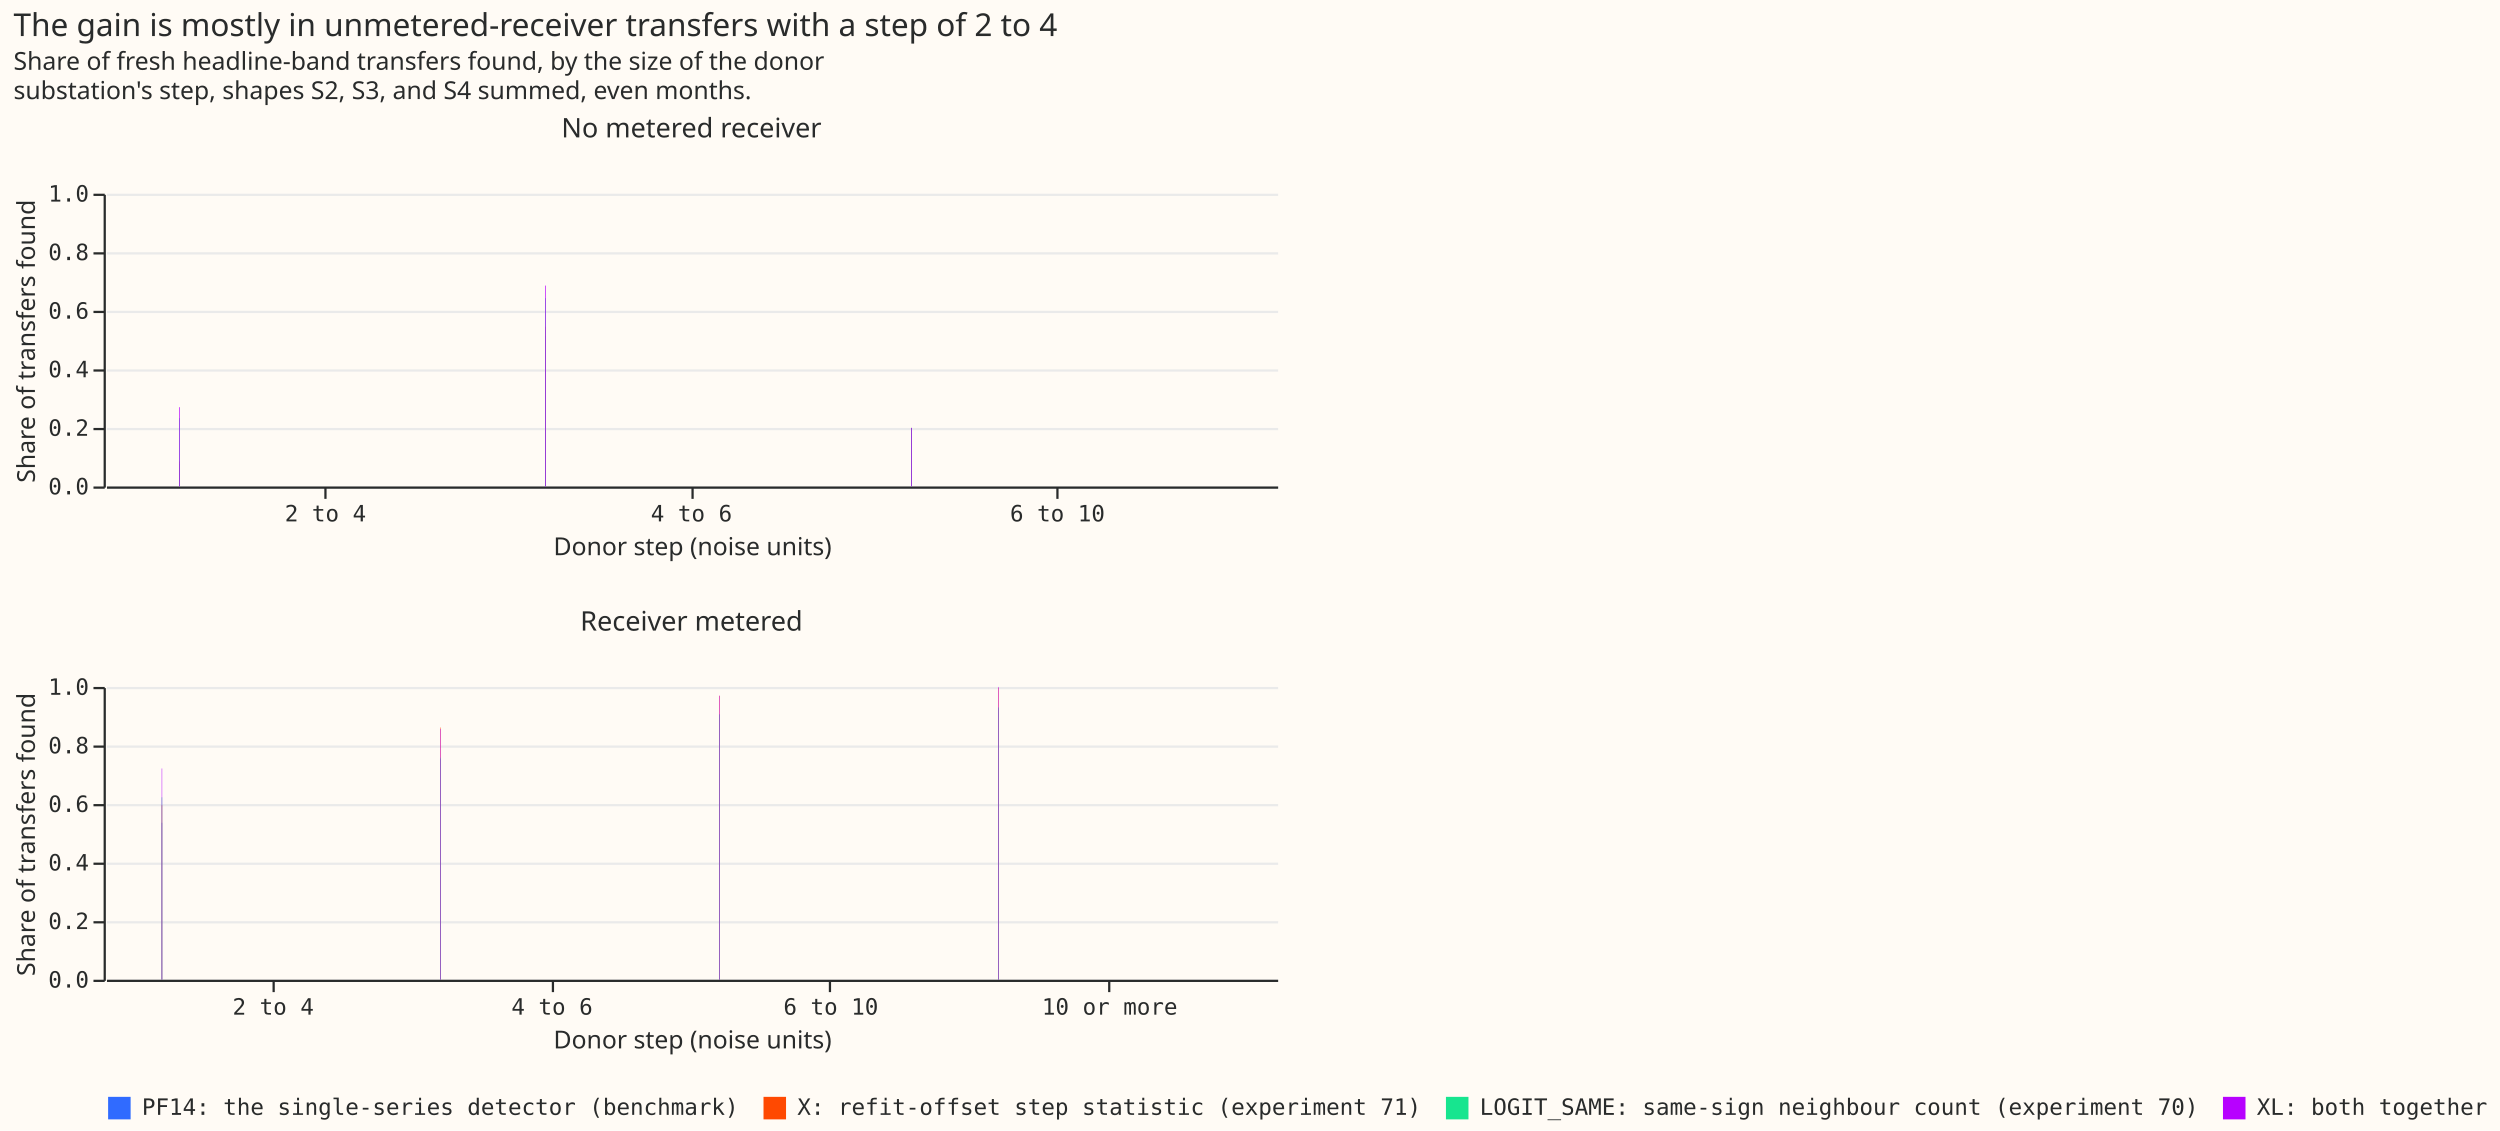
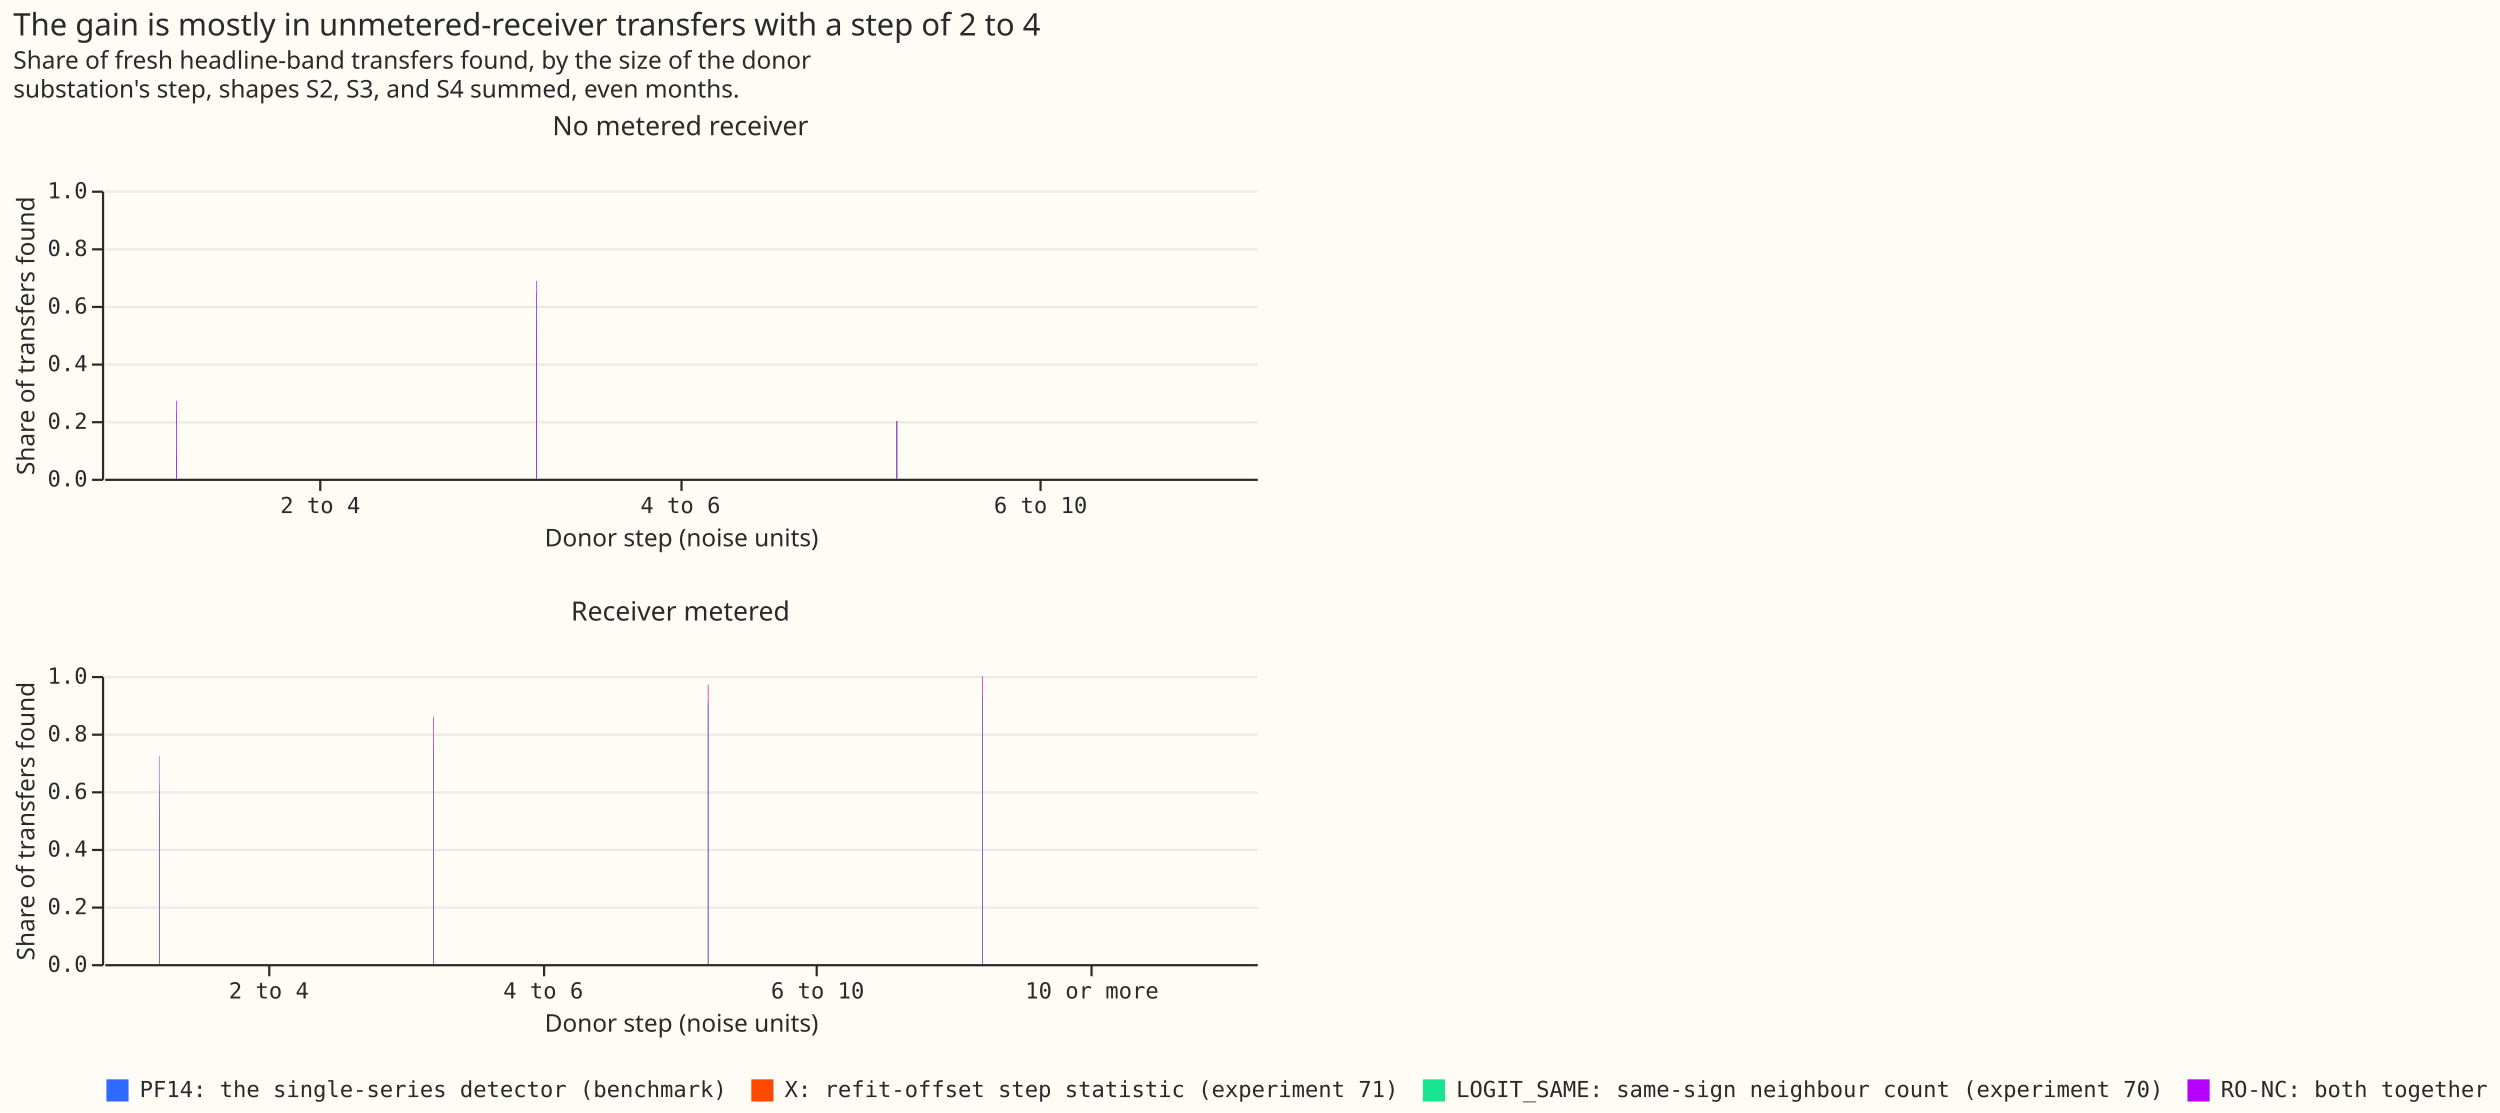
- <svg xmlns="http://www.w3.org/2000/svg" width="1110" height="502" class="marks" viewBox="0 0 1110 502">
-   <path fill="#fffbf5" d="M0 0h1110v502H0z" />
+ <svg xmlns="http://www.w3.org/2000/svg" width="1128" height="502" class="marks" viewBox="0 0 1128 502">
+   <path fill="#fffbf5" d="M0 0h1128v502H0z" />
  <g fill="none" stroke-miterlimit="10" aria-roledescription="group mark container" class="mark-group role-frame root">
    <g aria-roledescription="group mark container" class="mark-group role-row-header row_header">
      <path d="M46 86v130Z" aria-hidden="true" class="background" />
      <g aria-label="Y-axis titled 'Share of transfers found' for a linear scale with values from 0.0 to 1.0" aria-roledescription="axis" class="mark-group role-axis" pointer-events="none">
        <path stroke="#292b2b" d="M46.5 216.5h-5m5-26h-5m5-26h-5m5-26h-5m5-26h-5m5-26h-5" class="mark-rule role-axis-tick" />
        <g fill="#292b2b" class="mark-text role-axis-label" font-family="Matter Semi Mono, Roboto Mono, monospace" font-size="10" text-anchor="end">
          <text transform="translate(39.5 219.5)">0.0</text>
          <text transform="translate(39.5 193.5)">0.2</text>
          <text transform="translate(39.5 167.5)">0.4</text>
          <text transform="translate(39.5 141.5)">0.6</text>
          <text transform="translate(39.5 115.5)">0.8</text>
          <text transform="translate(39.5 89.5)">1.0</text>
        </g>
        <path stroke="#292b2b" d="M46.5 216.5v-130" class="mark-rule role-axis-domain" />
        <text fill="#292b2b" class="mark-text role-axis-title" font-family="Matter XH, DM Sans, sans-serif" font-size="11" text-anchor="middle" transform="rotate(-90 83.5 68)">Share of transfers found</text>
      </g>
      <path d="M46 305v130Z" aria-hidden="true" class="background" />
      <g aria-label="Y-axis titled 'Share of transfers found' for a linear scale with values from 0.0 to 1.0" aria-roledescription="axis" class="mark-group role-axis" pointer-events="none">
        <path stroke="#292b2b" d="M46.5 435.5h-5m5-26h-5m5-26h-5m5-26h-5m5-26h-5m5-26h-5" class="mark-rule role-axis-tick" />
        <g fill="#292b2b" class="mark-text role-axis-label" font-family="Matter Semi Mono, Roboto Mono, monospace" font-size="10" text-anchor="end">
          <text transform="translate(39.5 438.5)">0.0</text>
          <text transform="translate(39.5 412.5)">0.2</text>
          <text transform="translate(39.5 386.5)">0.4</text>
          <text transform="translate(39.5 360.5)">0.6</text>
          <text transform="translate(39.5 334.5)">0.8</text>
          <text transform="translate(39.5 308.5)">1.0</text>
        </g>
        <path stroke="#292b2b" d="M46.5 435.5v-130" class="mark-rule role-axis-domain" />
        <text fill="#292b2b" class="mark-text role-axis-title" font-family="Matter XH, DM Sans, sans-serif" font-size="11" text-anchor="middle" transform="rotate(-90 193 177.5)">Share of transfers found</text>
      </g>
    </g>
    <g aria-roledescription="group mark container" class="mark-group role-scope cell">
      <path fill="#fffbf5" d="M47.5 86.5h520v130h-520Z" aria-hidden="true" class="background" />
      <g aria-hidden="true" class="mark-group role-axis">
        <path stroke="#eaeaea" d="M47.5 216.5h520m-520-26h520m-520-26h520m-520-26h520m-520-26h520m-520-26h520" class="mark-rule role-axis-grid" pointer-events="none" />
      </g>
      <g aria-label="X-axis titled 'Donor step (noise units)' for a discrete scale with 3 values: 2 to 4, 4 to 6, 6 to 10" aria-roledescription="axis" class="mark-group role-axis" pointer-events="none">
        <path stroke="#292b2b" d="M144.5 216.5v5m163-5v5m162-5v5" class="mark-rule role-axis-tick" />
        <g fill="#292b2b" class="mark-text role-axis-label" font-family="Matter Semi Mono, Roboto Mono, monospace" font-size="10" text-anchor="middle">
          <text transform="translate(144.5 231.5)">2 to 4</text>
          <text transform="translate(307 231.5)">4 to 6</text>
          <text transform="translate(469.5 231.5)">6 to 10</text>
        </g>
        <path stroke="#292b2b" d="M47.5 216.5h520" class="mark-rule role-axis-domain" />
        <text fill="#292b2b" class="mark-text role-axis-title" font-family="Matter XH, DM Sans, sans-serif" font-size="11" text-anchor="middle" transform="translate(307.5 246.5)">Donor step (noise units)</text>
      </g>
      <g aria-roledescription="rect mark container" class="mark-rect role-mark child_marks">
        <path fill="#306bff" d="M79.5 206h.3v10h-.3Z" aria-label="Donor step (noise units): 2 to 4; Share of transfers found: 0.0763636363636; arm: PF14: the single-series detector (benchmark)" aria-roledescription="bar" />
        <path fill="#ff4901" d="M79.5 204.9h.3V216h-.3Z" aria-label="Donor step (noise units): 2 to 4; Share of transfers found: 0.0854545454545; arm: X: refit-offset step statistic (experiment 71)" aria-roledescription="bar" />
        <path fill="#17e58f" d="M79.5 185.7h.3V216h-.3Z" aria-label="Donor step (noise units): 2 to 4; Share of transfers found: 0.232727272727; arm: LOGIT_SAME: same-sign neighbour count (experiment 70)" aria-roledescription="bar" />
-         <path fill="#b701ff" d="M79.5 180.8h.3V216h-.3Z" aria-label="Donor step (noise units): 2 to 4; Share of transfers found: 0.270909090909; arm: XL: both together" aria-roledescription="bar" />
+         <path fill="#b701ff" d="M79.5 180.8h.3V216h-.3Z" aria-label="Donor step (noise units): 2 to 4; Share of transfers found: 0.270909090909; arm: RO-NC: both together" aria-roledescription="bar" />
        <path fill="#306bff" d="M242 149.2h.3V216h-.3Z" aria-label="Donor step (noise units): 4 to 6; Share of transfers found: 0.513725490196; arm: PF14: the single-series detector (benchmark)" aria-roledescription="bar" />
        <path fill="#ff4901" d="M242 145.1h.3V216h-.3Z" aria-label="Donor step (noise units): 4 to 6; Share of transfers found: 0.545098039216; arm: X: refit-offset step statistic (experiment 71)" aria-roledescription="bar" />
        <path fill="#17e58f" d="M242 132.4h.3V216h-.3Z" aria-label="Donor step (noise units): 4 to 6; Share of transfers found: 0.643137254902; arm: LOGIT_SAME: same-sign neighbour count (experiment 70)" aria-roledescription="bar" />
-         <path fill="#b701ff" d="M242 126.8h.3V216h-.3Z" aria-label="Donor step (noise units): 4 to 6; Share of transfers found: 0.686274509804; arm: XL: both together" aria-roledescription="bar" />
+         <path fill="#b701ff" d="M242 126.8h.3V216h-.3Z" aria-label="Donor step (noise units): 4 to 6; Share of transfers found: 0.686274509804; arm: RO-NC: both together" aria-roledescription="bar" />
        <path fill="#306bff" d="M404.5 190h.3v26h-.3Z" aria-label="Donor step (noise units): 6 to 10; Share of transfers found: 0.2; arm: PF14: the single-series detector (benchmark)" aria-roledescription="bar" />
        <path fill="#ff4901" d="M404.5 190h.3v26h-.3Z" aria-label="Donor step (noise units): 6 to 10; Share of transfers found: 0.2; arm: X: refit-offset step statistic (experiment 71)" aria-roledescription="bar" />
        <path fill="#17e58f" d="M404.5 190h.3v26h-.3Z" aria-label="Donor step (noise units): 6 to 10; Share of transfers found: 0.2; arm: LOGIT_SAME: same-sign neighbour count (experiment 70)" aria-roledescription="bar" />
-         <path fill="#b701ff" d="M404.5 190h.3v26h-.3Z" aria-label="Donor step (noise units): 6 to 10; Share of transfers found: 0.2; arm: XL: both together" aria-roledescription="bar" />
+         <path fill="#b701ff" d="M404.5 190h.3v26h-.3Z" aria-label="Donor step (noise units): 6 to 10; Share of transfers found: 0.2; arm: RO-NC: both together" aria-roledescription="bar" />
      </g>
      <g class="mark-group role-title">
        <text fill="#292b2b" aria-label="Title text 'No metered receiver'" aria-roledescription="title" class="mark-text role-title-text" font-family="Matter XH, DM Sans, sans-serif" font-size="12" pointer-events="none" text-anchor="middle" transform="translate(307 61)">No metered receiver</text>
      </g>
      <path fill="#fffbf5" d="M47.5 305.5h520v130h-520Z" aria-hidden="true" class="background" />
      <g aria-hidden="true" class="mark-group role-axis">
        <path stroke="#eaeaea" d="M47.5 435.5h520m-520-26h520m-520-26h520m-520-26h520m-520-26h520m-520-26h520" class="mark-rule role-axis-grid" pointer-events="none" />
      </g>
      <g aria-label="X-axis titled 'Donor step (noise units)' for a discrete scale with 4 values: 2 to 4, 4 to 6, 6 to 10, 10 or more" aria-roledescription="axis" class="mark-group role-axis" pointer-events="none">
        <path stroke="#292b2b" d="M121.5 435.5v5m124-5v5m123-5v5m124-5v5" class="mark-rule role-axis-tick" />
        <g fill="#292b2b" class="mark-text role-axis-label" font-family="Matter Semi Mono, Roboto Mono, monospace" font-size="10" text-anchor="middle">
          <text transform="translate(121.3 450.5)">2 to 4</text>
          <text transform="translate(245.1 450.5)">4 to 6</text>
          <text transform="translate(368.9 450.5)">6 to 10</text>
          <text transform="translate(492.7 450.5)">10 or more</text>
        </g>
        <path stroke="#292b2b" d="M47.5 435.5h520" class="mark-rule role-axis-domain" />
        <text fill="#292b2b" class="mark-text role-axis-title" font-family="Matter XH, DM Sans, sans-serif" font-size="11" text-anchor="middle" transform="translate(307.5 465.5)">Donor step (noise units)</text>
      </g>
      <g aria-roledescription="rect mark container" class="mark-rect role-mark child_marks">
        <path fill="#306bff" d="M71.8 365.3h.2V435h-.2Z" aria-label="Donor step (noise units): 2 to 4; Share of transfers found: 0.53642384106; arm: PF14: the single-series detector (benchmark)" aria-roledescription="bar" />
        <path fill="#ff4901" d="M71.8 357.5h.2V435h-.2Z" aria-label="Donor step (noise units): 2 to 4; Share of transfers found: 0.596026490066; arm: X: refit-offset step statistic (experiment 71)" aria-roledescription="bar" />
        <path fill="#17e58f" d="M71.8 354h.2v81h-.2Z" aria-label="Donor step (noise units): 2 to 4; Share of transfers found: 0.622516556291; arm: LOGIT_SAME: same-sign neighbour count (experiment 70)" aria-roledescription="bar" />
-         <path fill="#b701ff" d="M71.8 341.2h.2V435h-.2Z" aria-label="Donor step (noise units): 2 to 4; Share of transfers found: 0.721854304636; arm: XL: both together" aria-roledescription="bar" />
+         <path fill="#b701ff" d="M71.8 341.2h.2V435h-.2Z" aria-label="Donor step (noise units): 2 to 4; Share of transfers found: 0.721854304636; arm: RO-NC: both together" aria-roledescription="bar" />
        <path fill="#306bff" d="M195.6 337.1h.2V435h-.2Z" aria-label="Donor step (noise units): 4 to 6; Share of transfers found: 0.752873563218; arm: PF14: the single-series detector (benchmark)" aria-roledescription="bar" />
        <path fill="#ff4901" d="M195.6 323h.2v112h-.2Z" aria-label="Donor step (noise units): 4 to 6; Share of transfers found: 0.862068965517; arm: X: refit-offset step statistic (experiment 71)" aria-roledescription="bar" />
        <path fill="#17e58f" d="M195.6 336.4h.2V435h-.2Z" aria-label="Donor step (noise units): 4 to 6; Share of transfers found: 0.758620689655; arm: LOGIT_SAME: same-sign neighbour count (experiment 70)" aria-roledescription="bar" />
-         <path fill="#b701ff" d="M195.6 323.7h.2V435h-.2Z" aria-label="Donor step (noise units): 4 to 6; Share of transfers found: 0.85632183908; arm: XL: both together" aria-roledescription="bar" />
+         <path fill="#b701ff" d="M195.6 323.7h.2V435h-.2Z" aria-label="Donor step (noise units): 4 to 6; Share of transfers found: 0.85632183908; arm: RO-NC: both together" aria-roledescription="bar" />
        <path fill="#306bff" d="M319.4 317.2h.2V435h-.2Z" aria-label="Donor step (noise units): 6 to 10; Share of transfers found: 0.906382978723; arm: PF14: the single-series detector (benchmark)" aria-roledescription="bar" />
        <path fill="#ff4901" d="M319.4 308.9h.2V435h-.2Z" aria-label="Donor step (noise units): 6 to 10; Share of transfers found: 0.970212765957; arm: X: refit-offset step statistic (experiment 71)" aria-roledescription="bar" />
        <path fill="#17e58f" d="M319.4 317.2h.2V435h-.2Z" aria-label="Donor step (noise units): 6 to 10; Share of transfers found: 0.906382978723; arm: LOGIT_SAME: same-sign neighbour count (experiment 70)" aria-roledescription="bar" />
-         <path fill="#b701ff" d="M319.4 308.9h.2V435h-.2Z" aria-label="Donor step (noise units): 6 to 10; Share of transfers found: 0.970212765957; arm: XL: both together" aria-roledescription="bar" />
+         <path fill="#b701ff" d="M319.4 308.9h.2V435h-.2Z" aria-label="Donor step (noise units): 6 to 10; Share of transfers found: 0.970212765957; arm: RO-NC: both together" aria-roledescription="bar" />
        <path fill="#306bff" d="M443.2 314.4h.2V435h-.2Z" aria-label="Donor step (noise units): 10 or more; Share of transfers found: 0.927835051546; arm: PF14: the single-series detector (benchmark)" aria-roledescription="bar" />
        <path fill="#ff4901" d="M443.2 305.4h.2V435h-.2Z" aria-label="Donor step (noise units): 10 or more; Share of transfers found: 0.996563573883; arm: X: refit-offset step statistic (experiment 71)" aria-roledescription="bar" />
        <path fill="#17e58f" d="M443.2 314h.2v121h-.2Z" aria-label="Donor step (noise units): 10 or more; Share of transfers found: 0.931271477663; arm: LOGIT_SAME: same-sign neighbour count (experiment 70)" aria-roledescription="bar" />
-         <path fill="#b701ff" d="M443.2 305h.2v130h-.2Z" aria-label="Donor step (noise units): 10 or more; Share of transfers found: 1; arm: XL: both together" aria-roledescription="bar" />
+         <path fill="#b701ff" d="M443.2 305h.2v130h-.2Z" aria-label="Donor step (noise units): 10 or more; Share of transfers found: 1; arm: RO-NC: both together" aria-roledescription="bar" />
      </g>
      <g class="mark-group role-title">
        <text fill="#292b2b" aria-label="Title text 'Receiver metered'" aria-roledescription="title" class="mark-text role-title-text" font-family="Matter XH, DM Sans, sans-serif" font-size="12" pointer-events="none" text-anchor="middle" transform="translate(307 280)">Receiver metered</text>
      </g>
    </g>
-     <g aria-label="Symbol legend for fill color with 4 values: PF14: the single-series detector (benchmark), X: refit-offset step statistic (experiment 71), LOGIT_SAME: same-sign neighbour count (experiment 70), XL: both together" aria-roledescription="legend" class="mark-group role-legend">
-       <path d="M47 486h1058v11H47Z" aria-hidden="true" class="background" pointer-events="none" />
+     <g aria-label="Symbol legend for fill color with 4 values: PF14: the single-series detector (benchmark), X: refit-offset step statistic (experiment 71), LOGIT_SAME: same-sign neighbour count (experiment 70), RO-NC: both together" aria-roledescription="legend" class="mark-group role-legend">
+       <path d="M47 486h1076v11H47Z" aria-hidden="true" class="background" pointer-events="none" />
      <g class="mark-group role-legend-entry">
        <g aria-roledescription="group mark container" class="mark-group role-scope" pointer-events="none">
          <path d="M47 486h280v11H47Z" aria-hidden="true" class="background" />
          <path fill="#306bff" d="M48 487h10v10H48Z" class="mark-symbol role-legend-symbol" />
          <text fill="#292b2b" class="mark-text role-legend-label" font-family="Matter Semi Mono, Roboto Mono, monospace" font-size="10" transform="translate(63 495)">PF14: the single-series detector (benchmark)</text>
          <path d="M338 486h292v11H338Z" aria-hidden="true" class="background" />
          <path fill="#ff4901" d="M339 487h10v10h-10Z" class="mark-symbol role-legend-symbol" />
          <text fill="#292b2b" class="mark-text role-legend-label" font-family="Matter Semi Mono, Roboto Mono, monospace" font-size="10" transform="translate(354 495)">X: refit-offset step statistic (experiment 71)</text>
          <path d="M641 486h334v11H641Z" aria-hidden="true" class="background" />
          <path fill="#17e58f" d="M642 487h10v10h-10Z" class="mark-symbol role-legend-symbol" />
          <text fill="#292b2b" class="mark-text role-legend-label" font-family="Matter Semi Mono, Roboto Mono, monospace" font-size="10" transform="translate(657 495)">LOGIT_SAME: same-sign neighbour count (experiment 70)</text>
-           <path d="M986 486h118v11H986Z" aria-hidden="true" class="background" />
+           <path d="M986 486h136v11H986Z" aria-hidden="true" class="background" />
          <path fill="#b701ff" d="M987 487h10v10h-10Z" class="mark-symbol role-legend-symbol" />
-           <text fill="#292b2b" class="mark-text role-legend-label" font-family="Matter Semi Mono, Roboto Mono, monospace" font-size="10" transform="translate(1002 495)">XL: both together</text>
+           <text fill="#292b2b" class="mark-text role-legend-label" font-family="Matter Semi Mono, Roboto Mono, monospace" font-size="10" transform="translate(1002 495)">RO-NC: both together</text>
        </g>
      </g>
    </g>
    <g fill="#292b2b" class="mark-group role-title" font-family="Matter XH, DM Sans, sans-serif" pointer-events="none">
      <text aria-label="Title text 'The gain is mostly in unmetered-receiver transfers with a step of 2 to 4'" aria-roledescription="title" class="mark-text role-title-text" font-size="14" transform="translate(6 16)">The gain is mostly in unmetered-receiver transfers with a step of 2 to 4</text>
      <text aria-label="Subtitle text 'Share of fresh headline-band transfers found, by the size of the donor substation's step, shapes S2, S3, and S4 summed, even months.'" aria-roledescription="subtitle" class="mark-text role-title-subtitle" font-size="11" transform="translate(6 31)">
        <tspan>Share of fresh headline-band transfers found, by the size of the donor</tspan>
        <tspan x="0" dy="13">substation's step, shapes S2, S3, and S4 summed, even months.</tspan>
      </text>
    </g>
  </g>
</svg>
